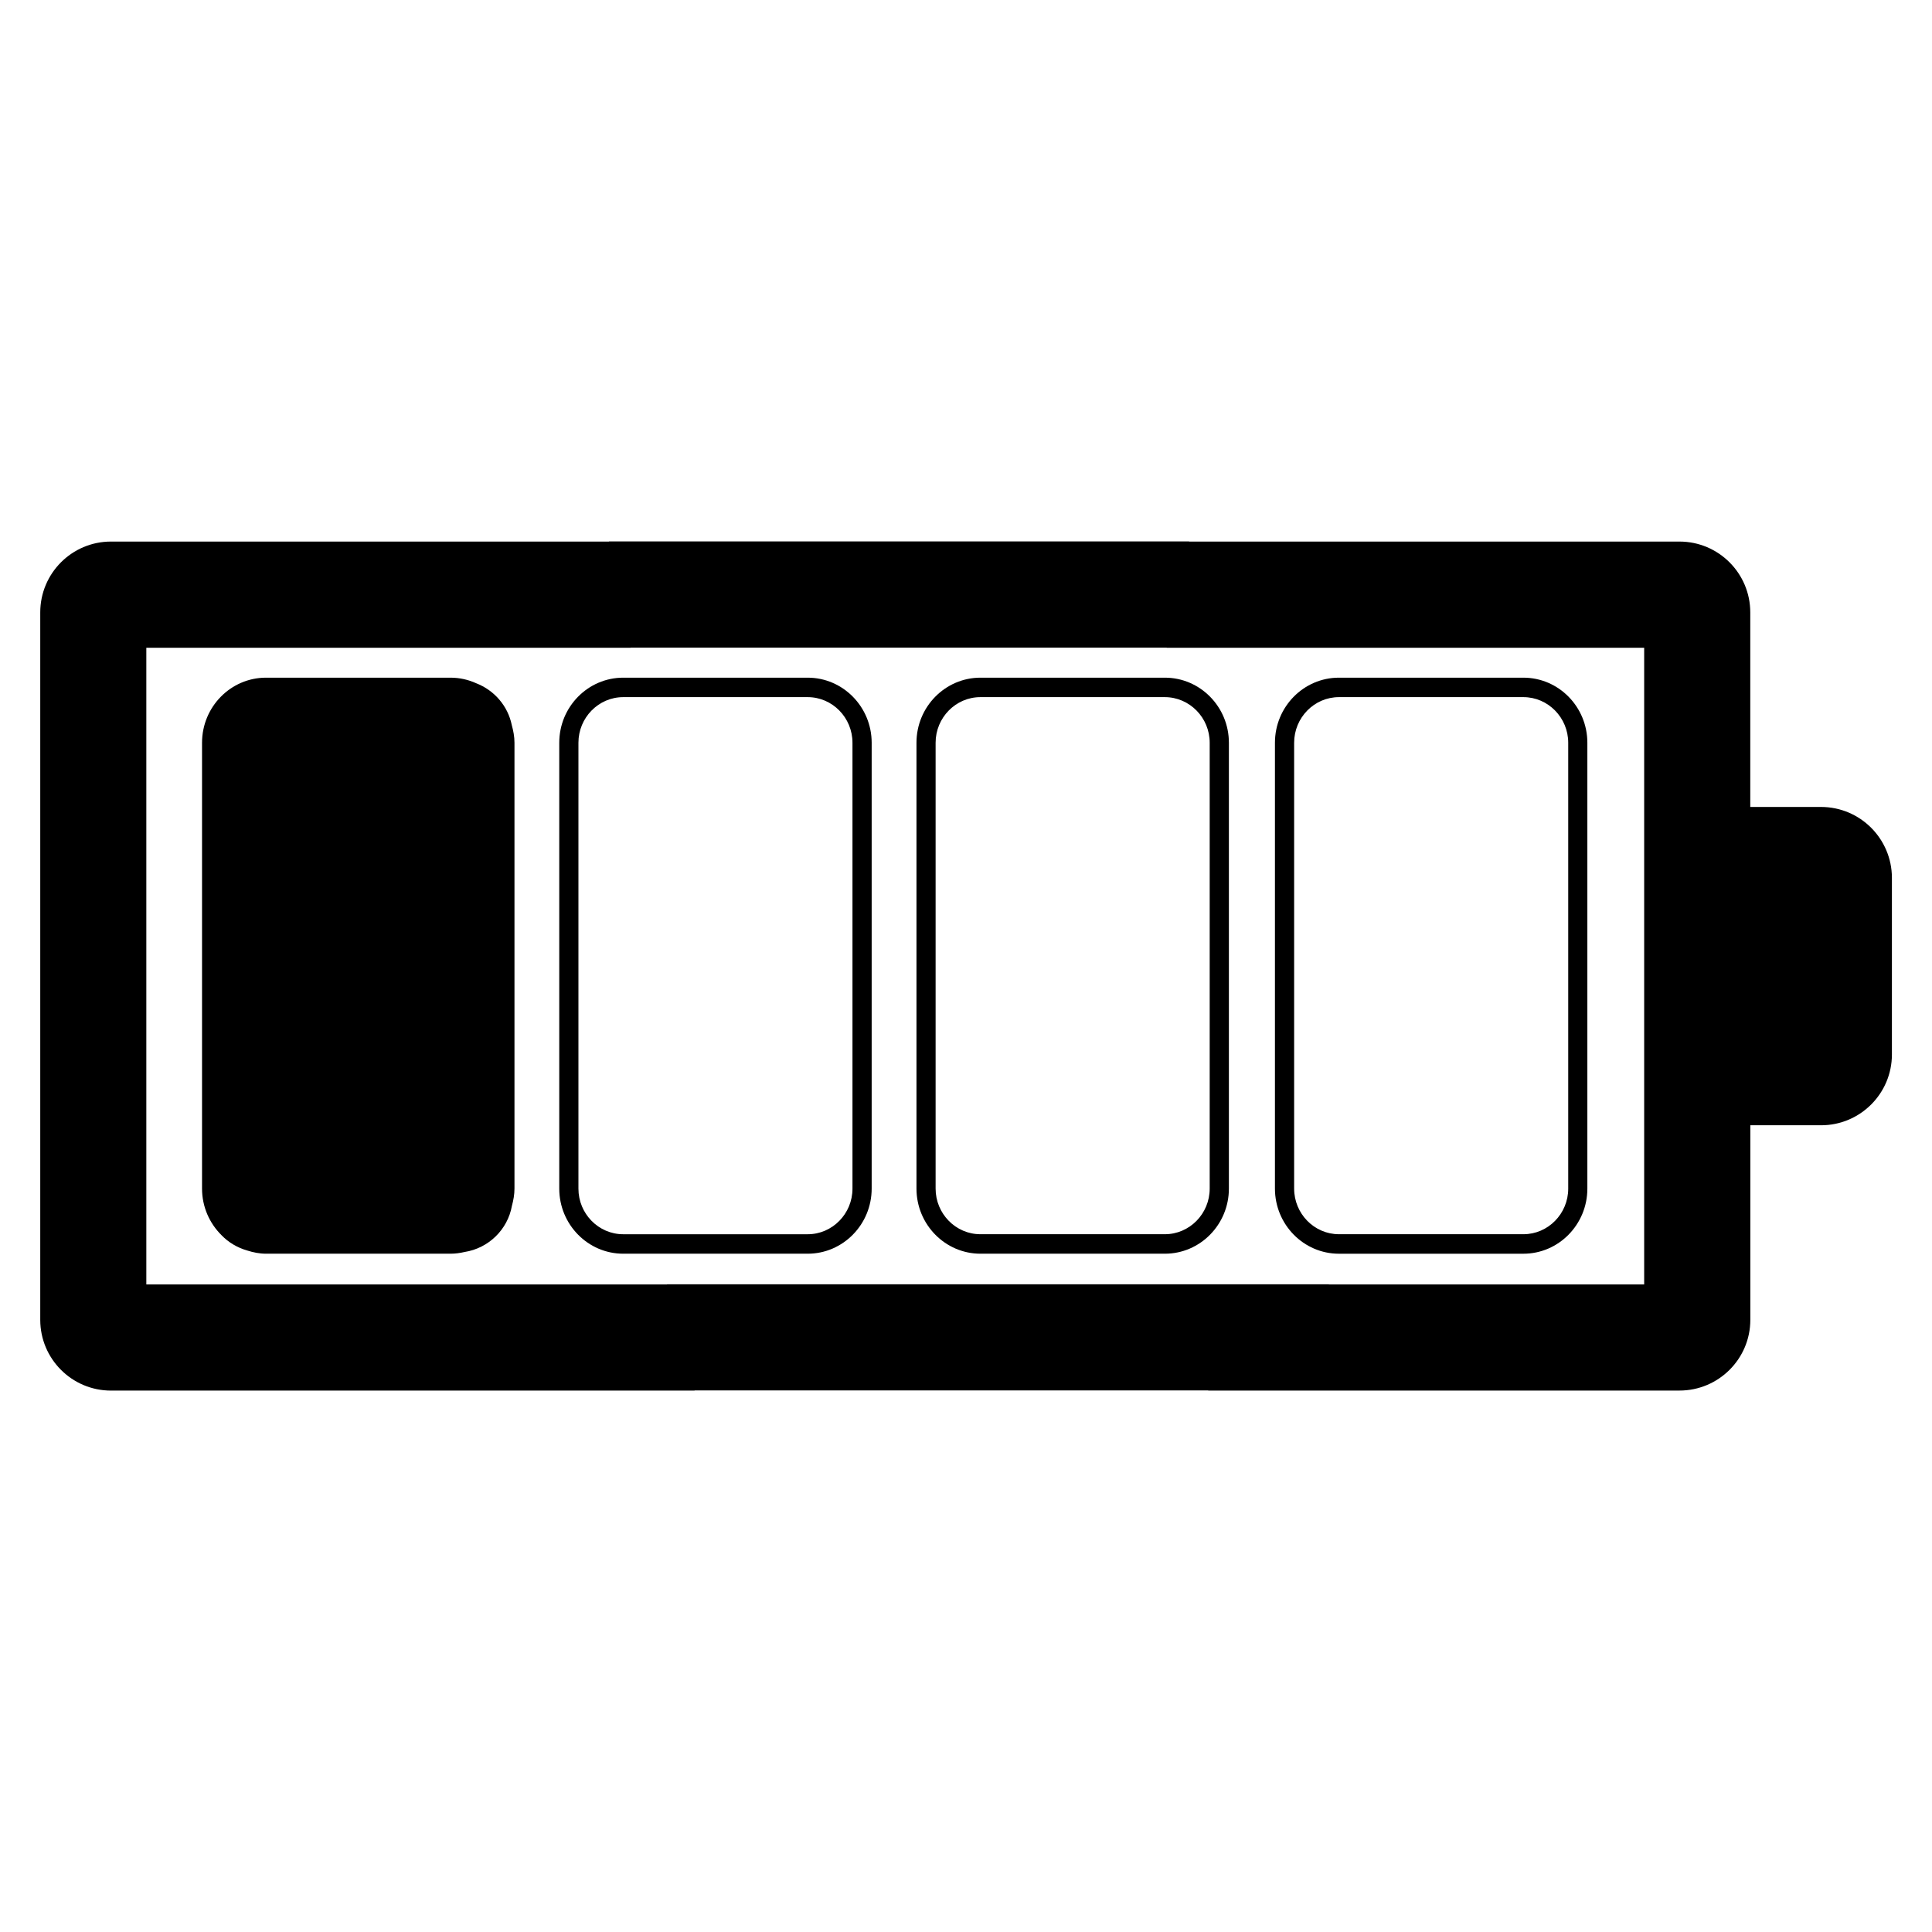
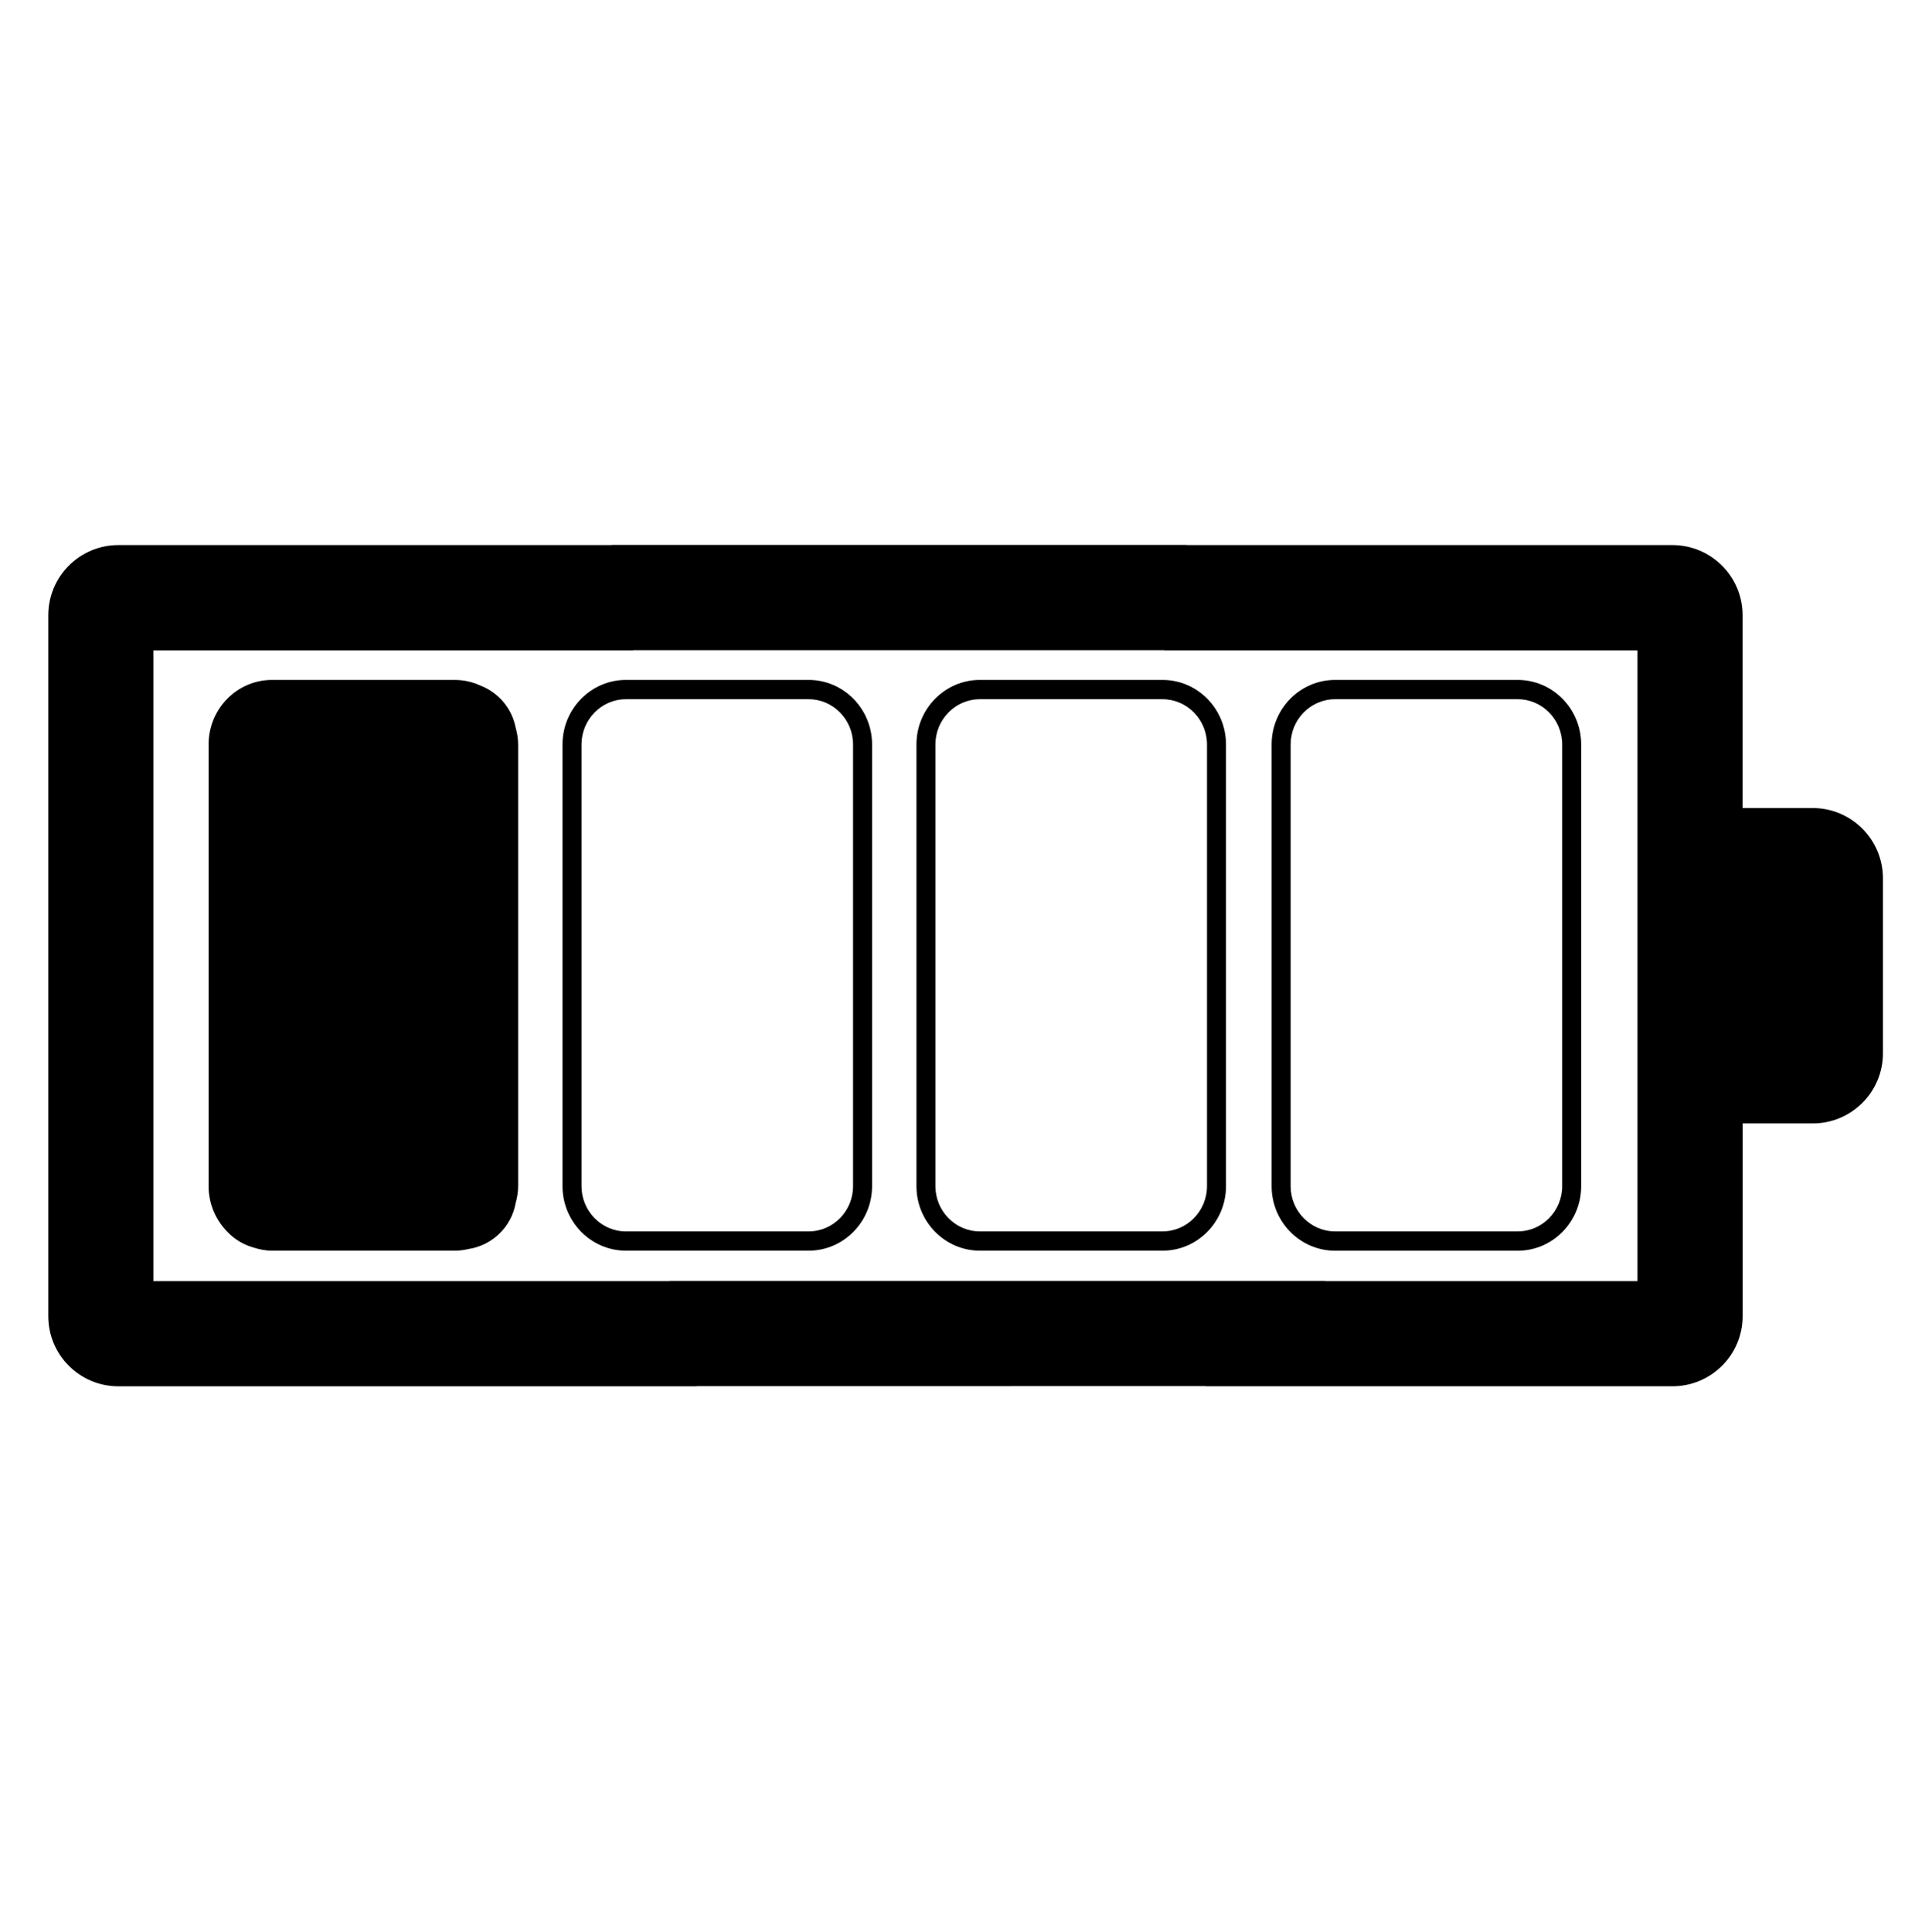
- <svg xmlns="http://www.w3.org/2000/svg" version="1.1" id="Layer_1" x="0px" y="0px" width="96px" height="96px" viewBox="0 0 96 96" enable-background="new 0 0 96 96" xml:space="preserve">
+ <svg xmlns="http://www.w3.org/2000/svg" version="1.1" id="Layer_1" x="0px" y="0px" width="283.465px" height="283.465px" viewBox="0 0 283.465 283.465" enable-background="new 0 0 283.465 283.465" xml:space="preserve">
  <g id="Layer_3">
</g>
  <g>
-     <path d="M90.484,40.097h-3.514V30.43c0-1.942-1.574-3.52-3.521-3.52H59.088c-0.001-0.002-0.001-0.006-0.001-0.008h-8.108h-2.752   H30.258c0,0.002,0,0.006,0,0.008H5.515C3.574,26.91,2,28.487,2,30.431v35.151c0,1.939,1.574,3.516,3.515,3.516h29V69.09h15.75   v-0.002h1.27h8.503l-0.004,0.008h23.42c1.94,0,3.519-1.574,3.519-3.516v-9.666h3.516c1.939,0,3.519-1.574,3.519-3.518v-8.787   C94,41.67,92.426,40.097,90.484,40.097z M81.697,63.824H66.032c-0.001-0.004-0.001-0.006-0.003-0.008h-4.125h-8.041h-3.598h-0.527   H33.144c0,0.002,0,0.004,0,0.008H7.271V32.188h24.061l0.003-0.008H48.22h0.612h9.139v0.008h23.727V63.824L81.697,63.824z" />
-     <path d="M23.663,33.951c-0.392-0.178-0.824-0.278-1.28-0.278h-9.164c-1.753,0-3.18,1.45-3.18,3.235V59.06   c0,0.91,0.374,1.729,0.971,2.319c0.344,0.357,0.783,0.617,1.274,0.758c0.297,0.094,0.608,0.159,0.936,0.159h9.164   c0.241,0,0.474-0.033,0.699-0.085c1.194-0.186,2.145-1.113,2.355-2.299c0.074-0.273,0.126-0.557,0.126-0.854v-22.15   c0-0.306-0.055-0.594-0.133-0.875C25.238,35.076,24.557,34.296,23.663,33.951z" />
-     <path d="M40.133,33.673h-9.164c-1.753,0-3.18,1.45-3.18,3.235V59.06c0,1.785,1.427,3.236,3.18,3.236h9.164   c1.753,0,3.18-1.451,3.18-3.236V36.908C43.313,35.123,41.886,33.673,40.133,33.673z M42.359,59.062   c0,1.248-0.998,2.267-2.226,2.267h-9.164c-1.229,0-2.227-1.019-2.227-2.267V36.908c0-1.248,0.998-2.268,2.227-2.268h9.164   c1.229,0,2.226,1.02,2.226,2.268V59.062z" />
-     <path d="M48.719,33.673c-1.753,0-3.18,1.45-3.18,3.235V59.06c0,1.785,1.427,3.236,3.18,3.236h9.164c1.754,0,3.18-1.451,3.18-3.236   V36.908c0-1.785-1.426-3.235-3.18-3.235H48.719z M60.109,36.908v22.152c0,1.248-0.998,2.268-2.229,2.268h-9.164   c-1.228,0-2.226-1.02-2.226-2.268V36.908c0-1.248,0.998-2.268,2.226-2.268h9.164C59.111,34.642,60.109,35.66,60.109,36.908z" />
-     <path d="M66.531,62.297h9.164c1.754,0,3.18-1.451,3.18-3.236V36.908c0-1.785-1.426-3.235-3.18-3.235h-9.164   c-1.754,0-3.18,1.45-3.18,3.235V59.06C63.352,60.846,64.777,62.297,66.531,62.297z M64.305,36.908c0-1.248,0.998-2.268,2.228-2.268   h9.163c1.229,0,2.228,1.02,2.228,2.268v22.152c0,1.248-0.998,2.268-2.228,2.268h-9.163c-1.229,0-2.228-1.02-2.228-2.268V36.908z" />
+     <path d="M266.064,118.603H255.78V90.31c0-5.685-4.607-10.303-10.307-10.303h-71.301c-0.003-0.005-0.003-0.019-0.003-0.024h-23.732   h-8.053H89.792c0,0.005,0,0.019,0,0.024H17.375c-5.682,0-10.288,4.615-10.288,10.306v102.88c0,5.677,4.606,10.29,10.288,10.29   h84.877v-0.023h46.1v-0.006h3.715h24.888l-0.012,0.023h68.547c5.68,0,10.297-4.607,10.297-10.29v-28.29h10.291   c5.676,0,10.301-4.607,10.301-10.296v-25.72C276.354,123.207,271.747,118.603,266.064,118.603z M240.347,188.047h-45.85   c-0.003-0.012-0.003-0.018-0.01-0.022h-12.071h-23.535h-10.529h-1.544H98.24c0,0.006,0,0.013,0,0.022H22.514V95.454h70.422   l0.009-0.022h49.421h1.791h26.746v0.022h69.444V188.047L240.347,188.047z" />
+     <path d="M70.49,100.614c-1.147-0.521-2.412-0.814-3.747-0.814h-26.82c-5.132,0-9.308,4.245-9.308,9.469v64.836   c0,2.664,1.095,5.059,2.841,6.785c1.007,1.046,2.292,1.807,3.729,2.218c0.869,0.274,1.779,0.466,2.739,0.466h26.82   c0.706,0,1.388-0.094,2.046-0.248c3.494-0.543,6.277-3.259,6.893-6.729c0.217-0.801,0.369-1.629,0.369-2.498v-64.83   c0-0.896-0.162-1.739-0.389-2.561C75.099,103.907,73.106,101.624,70.49,100.614z" />
+     <path d="M118.693,99.799H91.874c-5.132,0-9.309,4.245-9.309,9.469v64.836c0,5.226,4.177,9.469,9.309,9.469h26.819   c5.133,0,9.309-4.243,9.309-9.469V109.27C128.002,104.044,123.827,99.799,118.693,99.799z M125.21,174.111   c0,3.652-2.921,6.635-6.517,6.635H91.874c-3.598,0-6.52-2.982-6.52-6.635V109.27c0-3.653,2.921-6.638,6.52-6.638h26.819   c3.598,0,6.517,2.985,6.517,6.638V174.111z" />
+     <path d="M143.824,99.799c-5.131,0-9.307,4.245-9.307,9.469v64.836c0,5.226,4.176,9.469,9.307,9.469h26.821   c5.133,0,9.308-4.243,9.308-9.469V109.27c0-5.225-4.175-9.469-9.308-9.469L143.824,99.799L143.824,99.799z M177.163,109.27v64.836   c0,3.652-2.921,6.637-6.525,6.637h-26.822c-3.595,0-6.514-2.984-6.514-6.637V109.27c0-3.653,2.919-6.638,6.514-6.638h26.821   C174.242,102.636,177.163,105.616,177.163,109.27z" />
+     <path d="M195.958,183.578h26.82c5.135,0,9.308-4.248,9.308-9.473V109.27c0-5.225-4.173-9.469-9.308-9.469h-26.82   c-5.134,0-9.308,4.245-9.308,9.469v64.836C186.651,179.33,190.825,183.578,195.958,183.578z M189.441,109.27   c0-3.653,2.921-6.638,6.522-6.638h26.814c3.6,0,6.522,2.985,6.522,6.638v64.836c0,3.652-2.921,6.637-6.522,6.637h-26.814   c-3.596,0-6.522-2.984-6.522-6.637V109.27z" />
  </g>
</svg>
